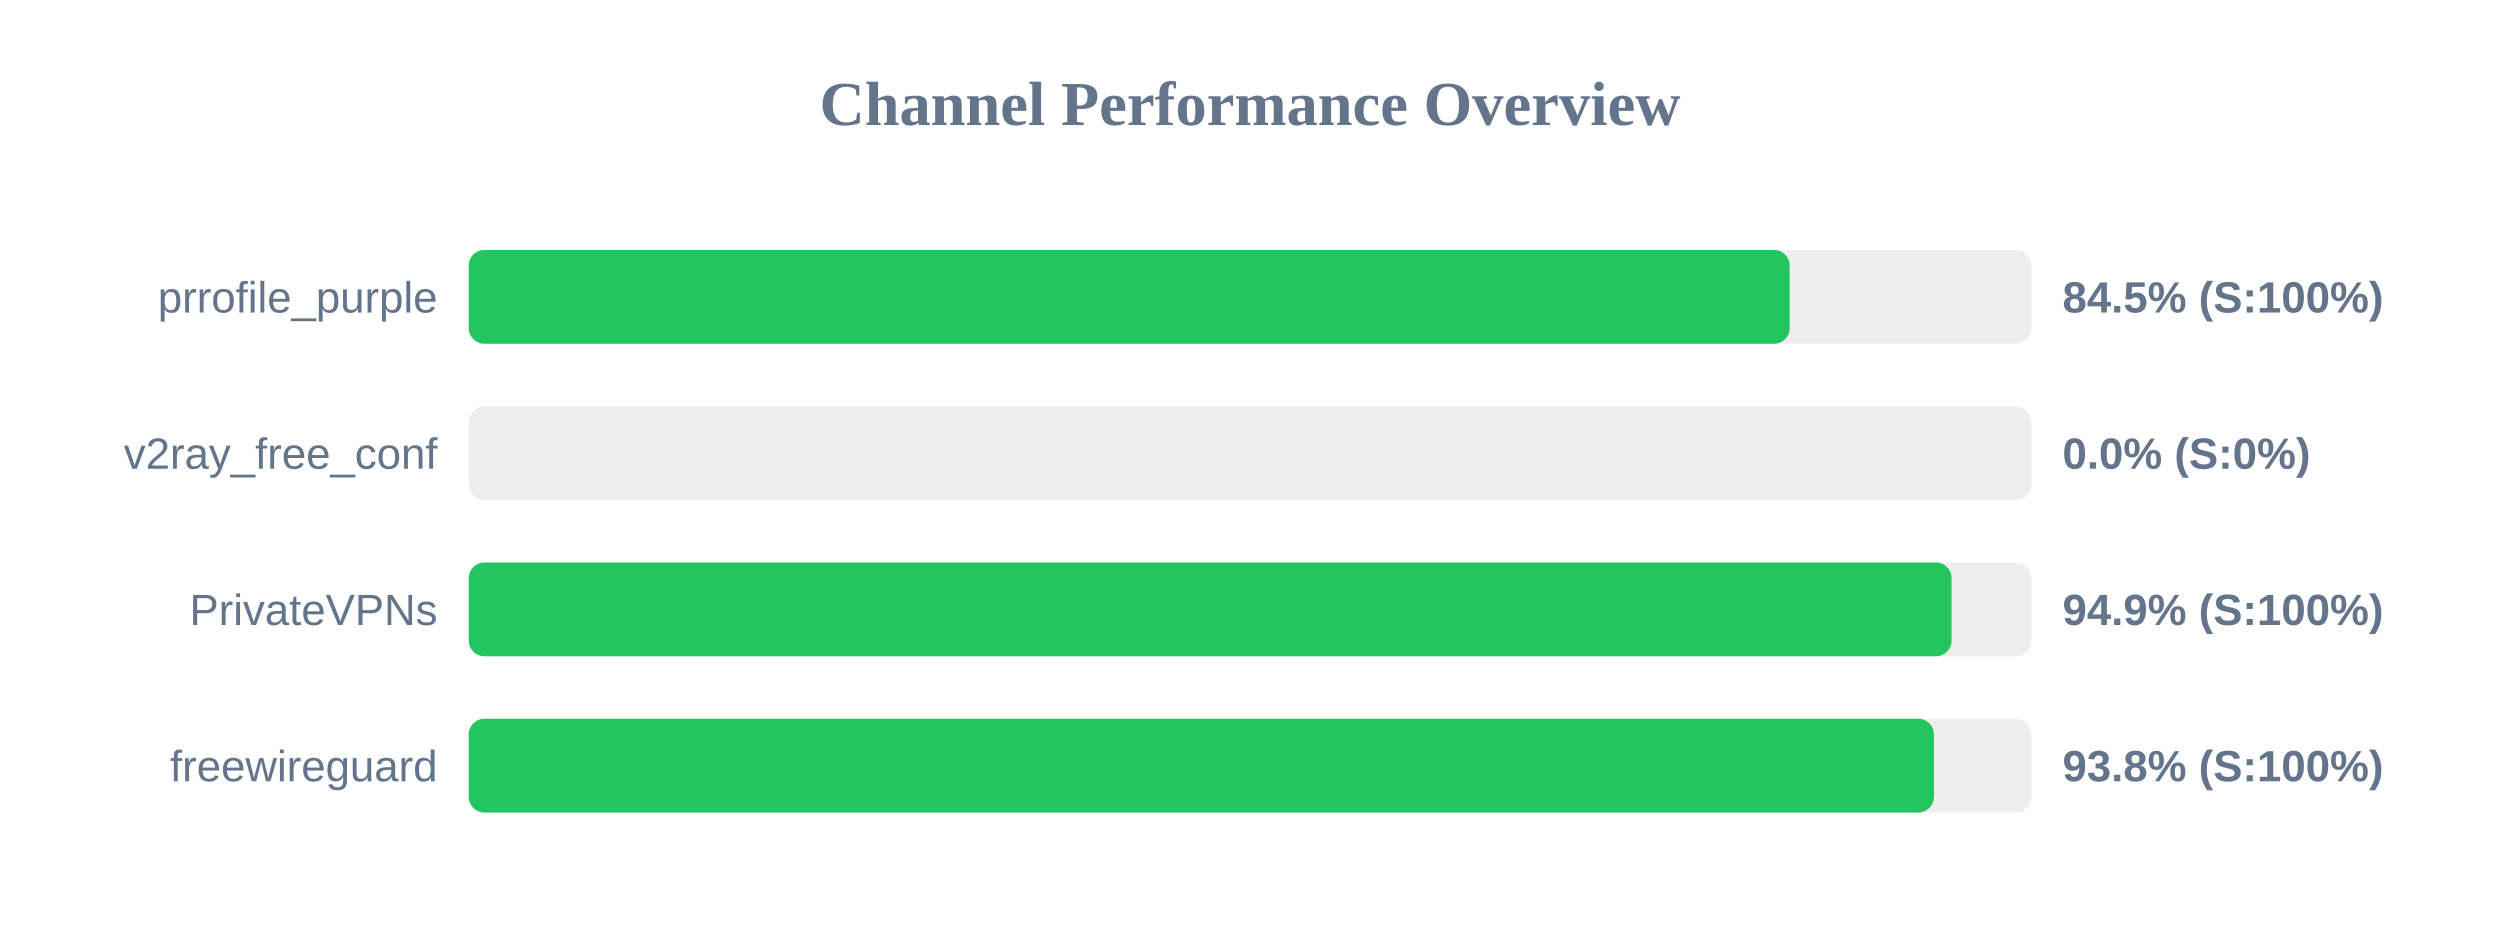
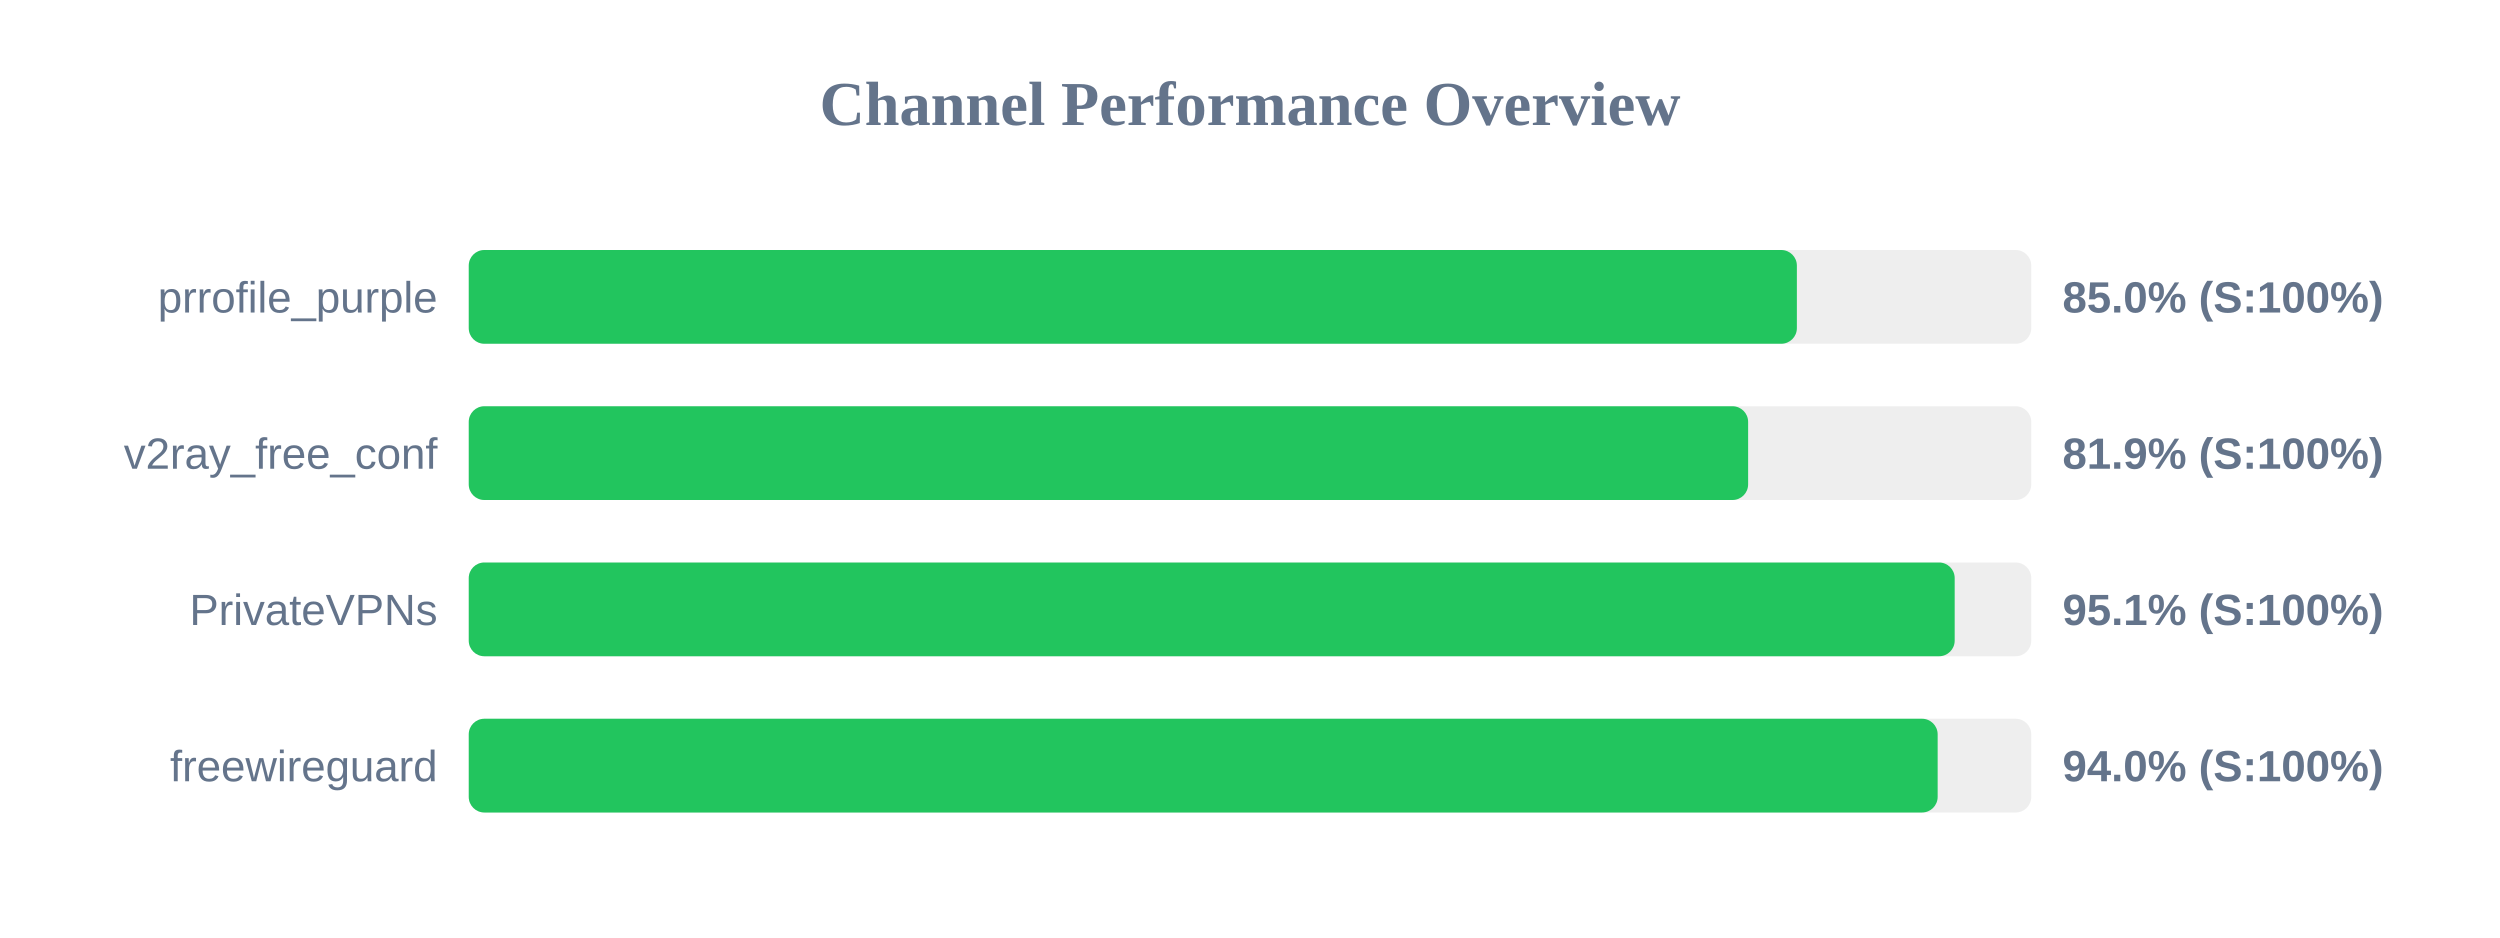
<svg xmlns="http://www.w3.org/2000/svg" width="800" height="300" version="1.1">
  <style>
        .row { font: 14px Arial; fill: #64748b; }
        .score { font: bold 14px Arial; fill: #64748b; }
    </style>
  <text x="400" y="40" text-anchor="middle" font-size="20px" font-weight="bold" fill="#64748b">Channel Performance Overview</text>
  <rect x="150" y="80" width="500" height="30" fill="#eee" rx="5" />
-   <rect x="150" y="80" width="422.7" height="30" fill="#22c55e" rx="5" />
+   <rect x="150" y="80" width="425.0" height="30" fill="#22c55e" rx="5" />
  <text x="140" y="100" text-anchor="end" class="row">prrofile_purple</text>
-   <text x="660" y="100" text-anchor="start" class="score">84.5% (S:100%)</text>
+   <text x="660" y="100" text-anchor="start" class="score">85.0% (S:100%)</text>
  <rect x="150" y="130" width="500" height="30" fill="#eee" rx="5" />
-   <rect x="150" y="130" width="0.0" height="30" fill="#ef4444" rx="5" />
+   <rect x="150" y="130" width="409.4" height="30" fill="#22c55e" rx="5" />
  <text x="140" y="150" text-anchor="end" class="row">v2ray_free_conf</text>
-   <text x="660" y="150" text-anchor="start" class="score">0.0% (S:0%)</text>
+   <text x="660" y="150" text-anchor="start" class="score">81.9% (S:100%)</text>
  <rect x="150" y="180" width="500" height="30" fill="#eee" rx="5" />
-   <rect x="150" y="180" width="474.5" height="30" fill="#22c55e" rx="5" />
+   <rect x="150" y="180" width="475.5" height="30" fill="#22c55e" rx="5" />
  <text x="140" y="200" text-anchor="end" class="row">PrivateVPNs</text>
-   <text x="660" y="200" text-anchor="start" class="score">94.9% (S:100%)</text>
+   <text x="660" y="200" text-anchor="start" class="score">95.1% (S:100%)</text>
  <rect x="150" y="230" width="500" height="30" fill="#eee" rx="5" />
-   <rect x="150" y="230" width="468.85" height="30" fill="#22c55e" rx="5" />
+   <rect x="150" y="230" width="470.05" height="30" fill="#22c55e" rx="5" />
  <text x="140" y="250" text-anchor="end" class="row">freewireguard</text>
-   <text x="660" y="250" text-anchor="start" class="score">93.8% (S:100%)</text>
+   <text x="660" y="250" text-anchor="start" class="score">94.0% (S:100%)</text>
</svg>
